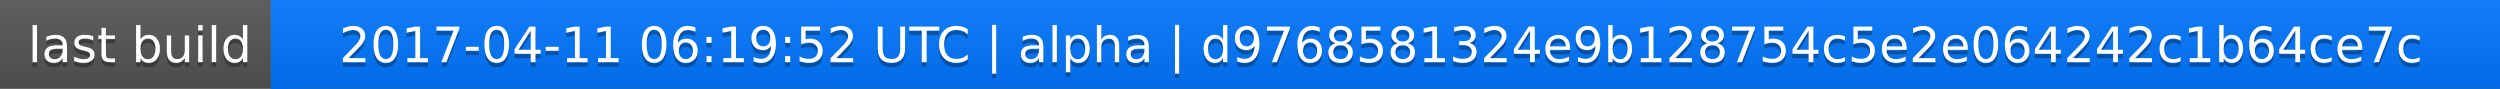
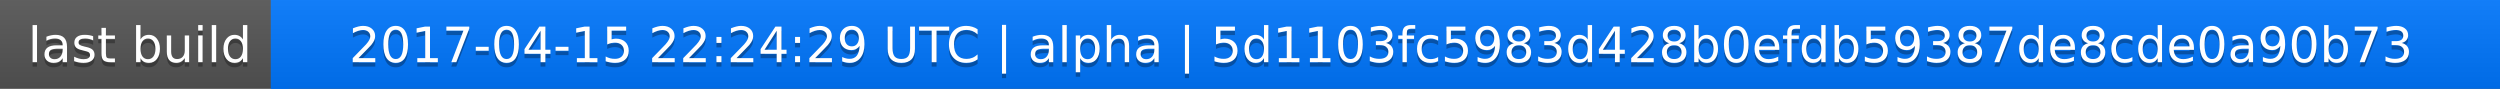
<svg xmlns="http://www.w3.org/2000/svg" width="563" height="20">
  <linearGradient id="a" x2="0" y2="100%">
    <stop offset="0" stop-color="#bbb" stop-opacity=".1" />
    <stop offset="1" stop-opacity=".1" />
  </linearGradient>
  <rect rx="0" width="563" height="20" fill="#555" />
  <rect rx="0" x="61" width="502" height="20" fill="#07f" />
  <path fill="#07f" d="M61 0h4v20h-4z" />
  <rect rx="0" width="563" height="20" fill="url(#a)" />
  <g fill="#fff" text-anchor="middle" font-family="DejaVu Sans,Verdana,Geneva,sans-serif" font-size="11">
    <text x="31.5" y="15" fill="#010101" fill-opacity=".3">last build</text>
    <text x="31.5" y="14">last build</text>
-     <text x="311" y="15" fill="#010101" fill-opacity=".3">2017-04-11 06:19:52 UTC | alpha | d9768581324e9b128754c5e2e064242c1b64ce7c</text>
-     <text x="311" y="14">2017-04-11 06:19:52 UTC | alpha | d9768581324e9b128754c5e2e064242c1b64ce7c</text>
+     <text x="311" y="15" fill="#010101" fill-opacity=".3">2017-04-15 22:24:29 UTC | alpha | 5d1103fc5983d428b0efdb59387de8cde0a90b73</text>
+     <text x="311" y="14">2017-04-15 22:24:29 UTC | alpha | 5d1103fc5983d428b0efdb59387de8cde0a90b73</text>
  </g>
</svg>
